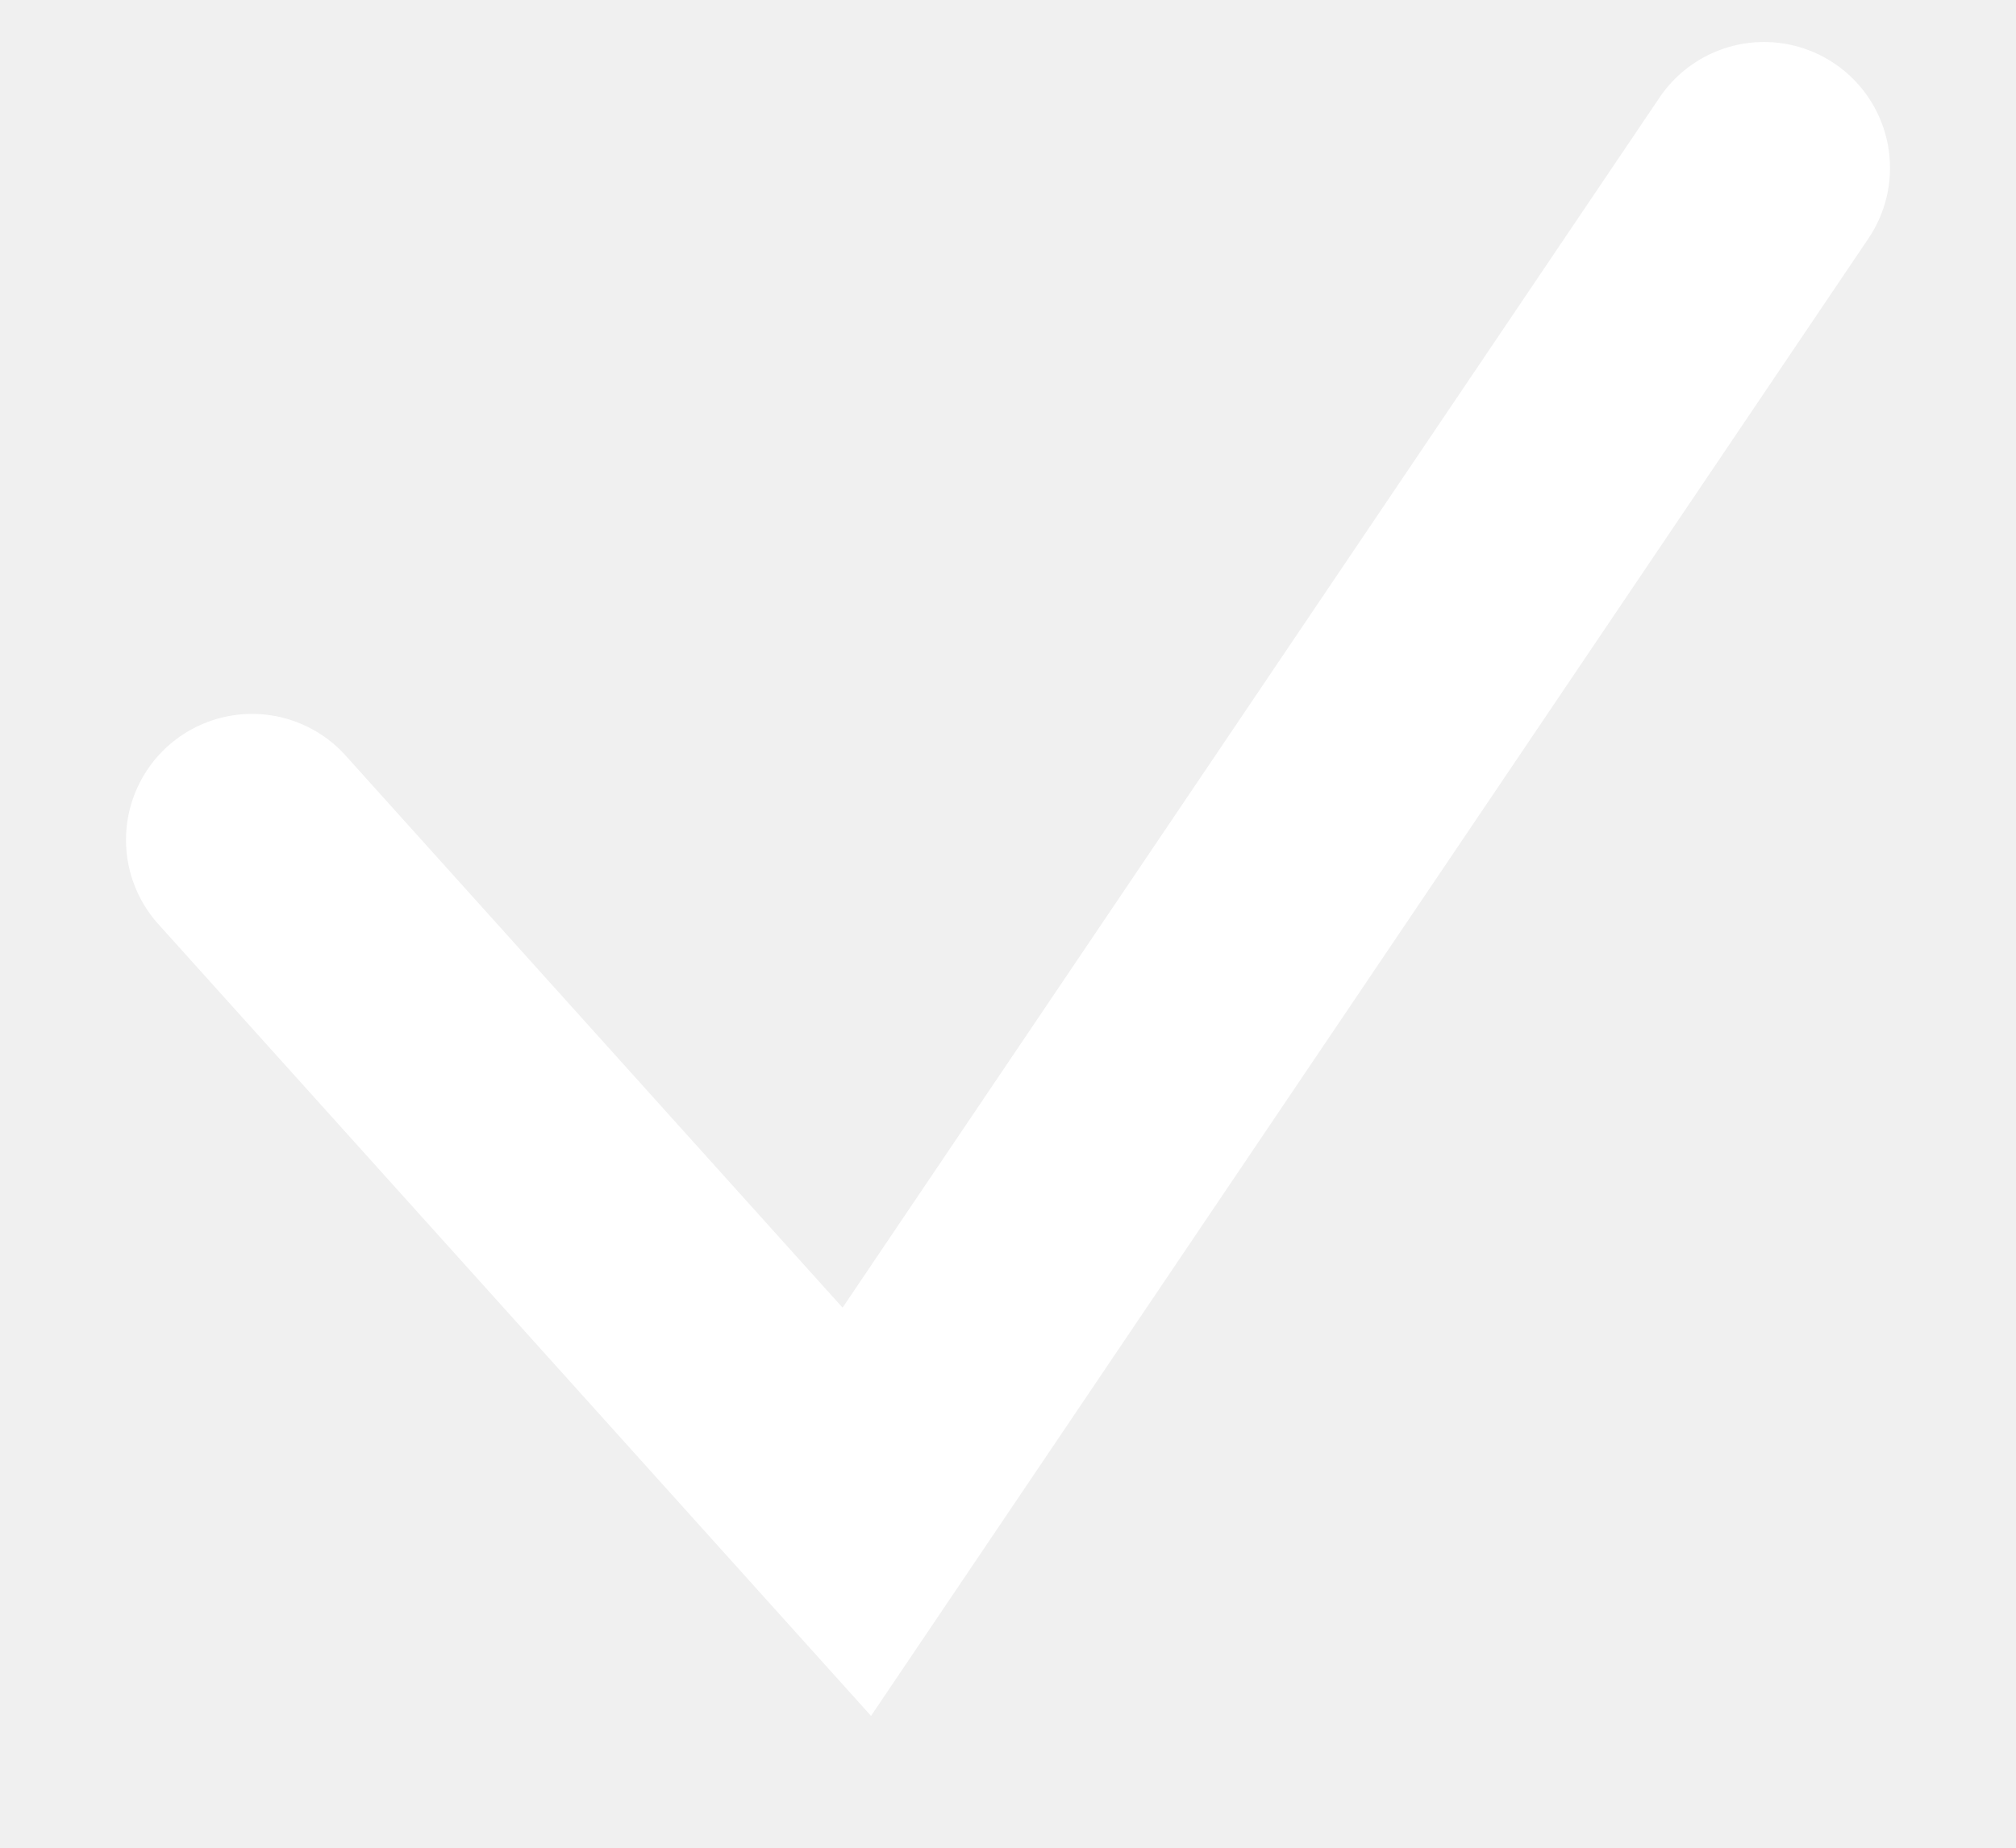
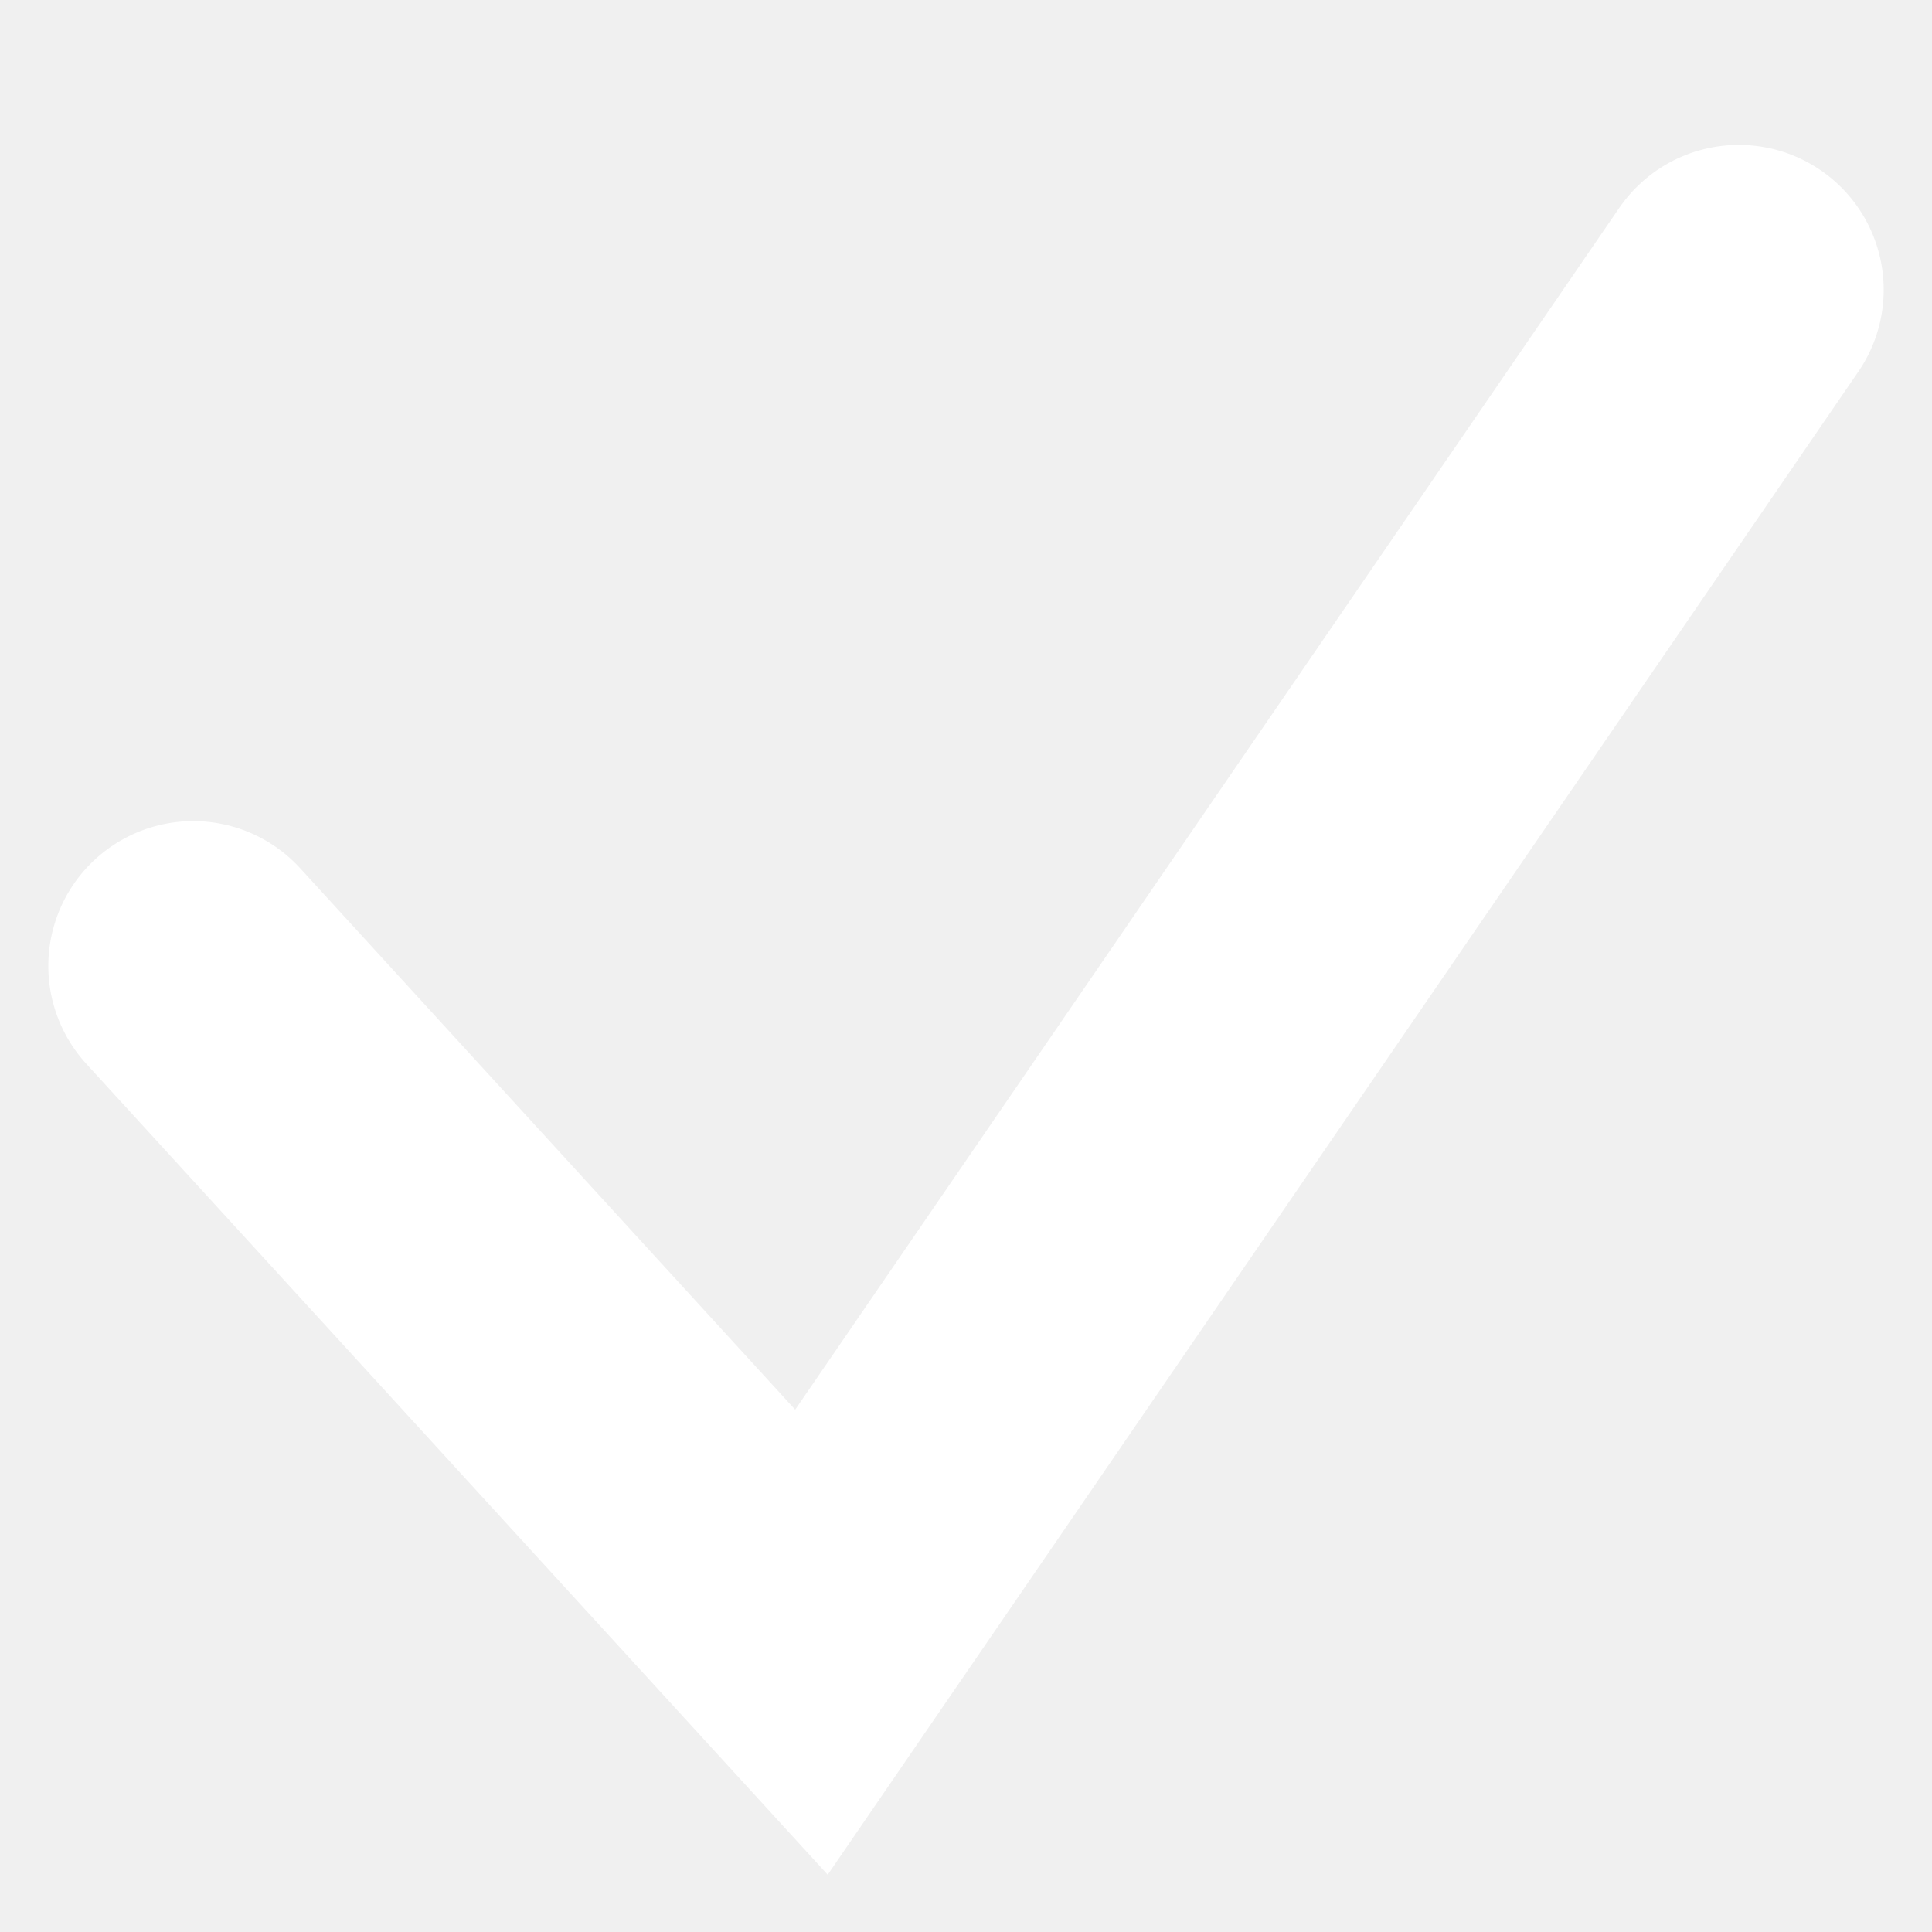
- <svg xmlns="http://www.w3.org/2000/svg" width="12" height="11" viewBox="0 0 12 11" fill="none">
-   <path d="M1.5 5L5.1 9L10.5 1" stroke="white" stroke-width="1.5" stroke-linecap="round" />
+ <svg xmlns="http://www.w3.org/2000/svg" width="10" height="10" viewBox="0 0 10 10" fill="none">
+   <path d="M1 5L4.2 8.5L9 1.5" stroke="white" stroke-width="1.5" stroke-linecap="round" />
</svg>
